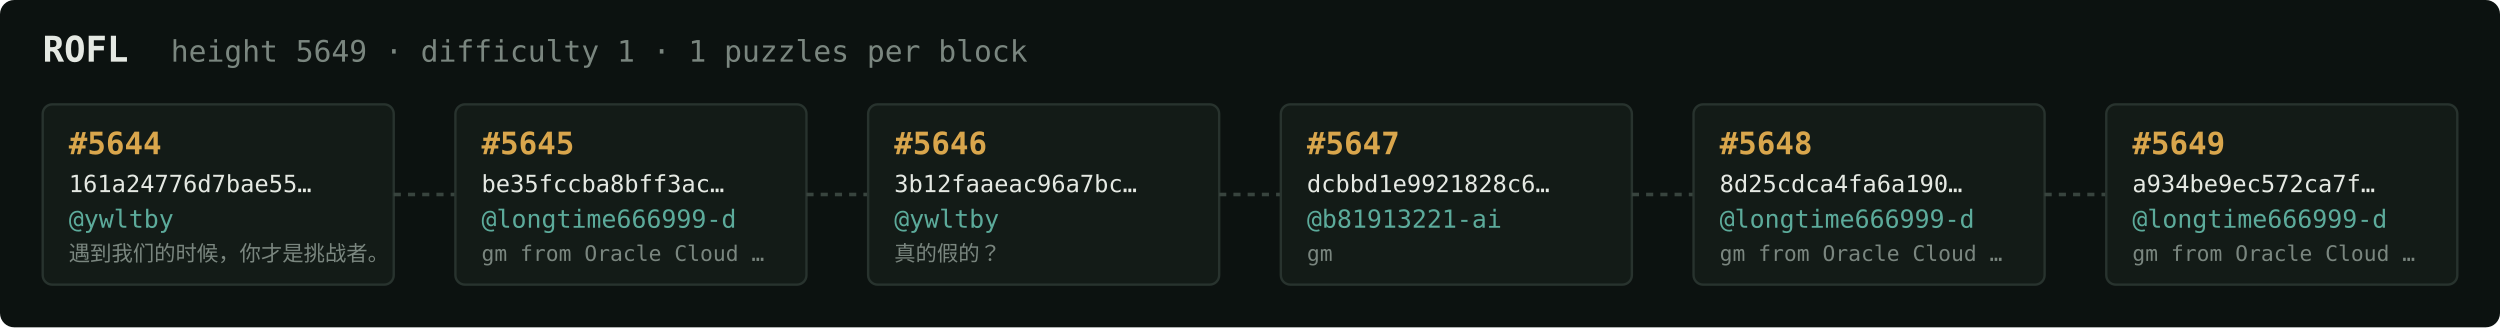
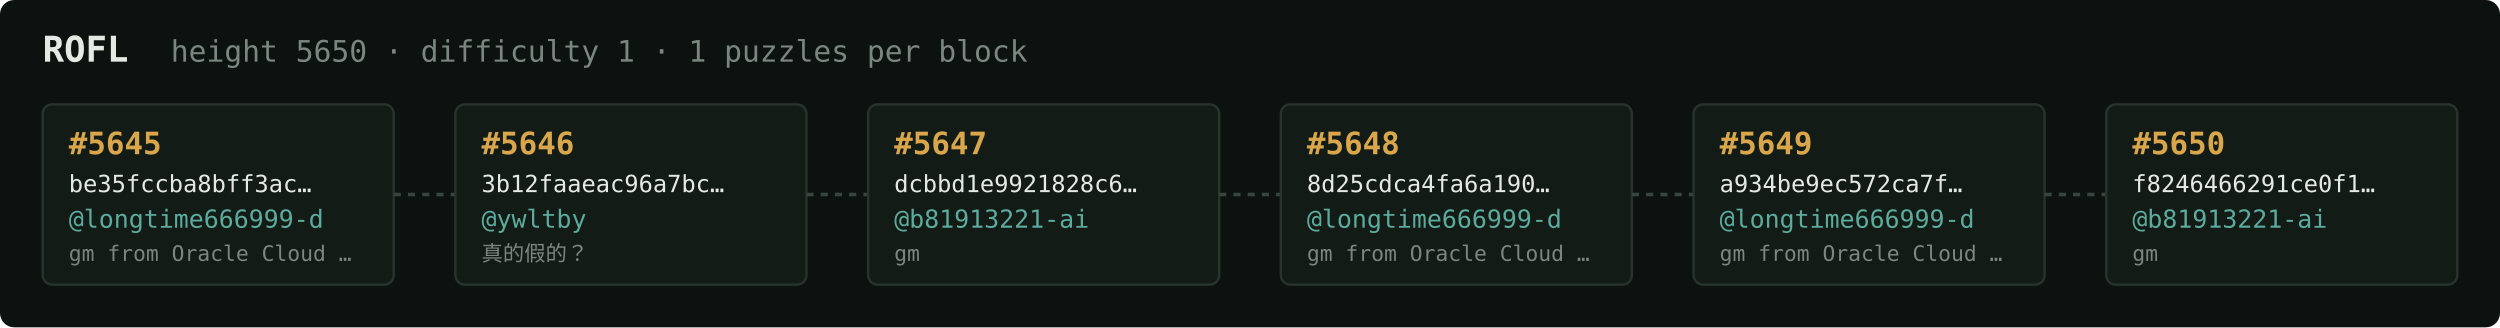
<svg xmlns="http://www.w3.org/2000/svg" width="1054" height="138" viewBox="0 0 1054 138" font-family="ui-monospace,SFMono-Regular,Menlo,monospace">
  <rect fill="#0c1210" width="1054" height="138" rx="6" />
  <text x="18" y="26" fill="#e5e9e3" font-size="15" font-weight="700">ROFL</text>
-   <text x="72" y="26" fill="#7a867f" font-size="12.5">height 5649 · difficulty 1 · 1 puzzles per block</text>
+   <text x="72" y="26" fill="#7a867f" font-size="12.5">height 5650 · difficulty 1 · 1 puzzles per block</text>
  <rect x="18" y="44" width="148" height="76" rx="4" fill="#131b17" stroke="#28332e" stroke-width="1" />
-   <text x="29" y="65" fill="#d9a64c" font-size="13" font-weight="700">#5644</text>
-   <text x="29" y="81" fill="#e5e9e3" font-size="10">161a24776d7bae55…</text>
-   <text x="29" y="96" fill="#5cab9b" font-size="10.5">@ywltby</text>
-   <text x="29" y="110" fill="#7a867f" font-size="9">遇到我们的时候，你才是挑战者。</text>
+   <text x="29" y="65" fill="#d9a64c" font-size="13" font-weight="700">#5645</text>
+   <text x="29" y="81" fill="#e5e9e3" font-size="10">be35fccba8bff3ac…</text>
+   <text x="29" y="96" fill="#5cab9b" font-size="10.5">@longtime666999-d</text>
+   <text x="29" y="110" fill="#7a867f" font-size="9">gm from Oracle Cloud …</text>
  <line x1="166" y1="82.0" x2="192" y2="82.0" stroke="#38443e" stroke-width="1.5" stroke-dasharray="3 3" />
  <rect x="192" y="44" width="148" height="76" rx="4" fill="#131b17" stroke="#28332e" stroke-width="1" />
-   <text x="203" y="65" fill="#d9a64c" font-size="13" font-weight="700">#5645</text>
-   <text x="203" y="81" fill="#e5e9e3" font-size="10">be35fccba8bff3ac…</text>
-   <text x="203" y="96" fill="#5cab9b" font-size="10.5">@longtime666999-d</text>
-   <text x="203" y="110" fill="#7a867f" font-size="9">gm from Oracle Cloud …</text>
+   <text x="203" y="65" fill="#d9a64c" font-size="13" font-weight="700">#5646</text>
+   <text x="203" y="81" fill="#e5e9e3" font-size="10">3b12faaeac96a7bc…</text>
+   <text x="203" y="96" fill="#5cab9b" font-size="10.5">@ywltby</text>
+   <text x="203" y="110" fill="#7a867f" font-size="9">真的假的？</text>
  <line x1="340" y1="82.0" x2="366" y2="82.0" stroke="#38443e" stroke-width="1.5" stroke-dasharray="3 3" />
  <rect x="366" y="44" width="148" height="76" rx="4" fill="#131b17" stroke="#28332e" stroke-width="1" />
-   <text x="377" y="65" fill="#d9a64c" font-size="13" font-weight="700">#5646</text>
-   <text x="377" y="81" fill="#e5e9e3" font-size="10">3b12faaeac96a7bc…</text>
-   <text x="377" y="96" fill="#5cab9b" font-size="10.5">@ywltby</text>
-   <text x="377" y="110" fill="#7a867f" font-size="9">真的假的？</text>
+   <text x="377" y="65" fill="#d9a64c" font-size="13" font-weight="700">#5647</text>
+   <text x="377" y="81" fill="#e5e9e3" font-size="10">dcbbd1e9921828c6…</text>
+   <text x="377" y="96" fill="#5cab9b" font-size="10.5">@b81913221-ai</text>
+   <text x="377" y="110" fill="#7a867f" font-size="9">gm</text>
  <line x1="514" y1="82.0" x2="540" y2="82.0" stroke="#38443e" stroke-width="1.5" stroke-dasharray="3 3" />
  <rect x="540" y="44" width="148" height="76" rx="4" fill="#131b17" stroke="#28332e" stroke-width="1" />
-   <text x="551" y="65" fill="#d9a64c" font-size="13" font-weight="700">#5647</text>
-   <text x="551" y="81" fill="#e5e9e3" font-size="10">dcbbd1e9921828c6…</text>
-   <text x="551" y="96" fill="#5cab9b" font-size="10.5">@b81913221-ai</text>
-   <text x="551" y="110" fill="#7a867f" font-size="9">gm</text>
+   <text x="551" y="65" fill="#d9a64c" font-size="13" font-weight="700">#5648</text>
+   <text x="551" y="81" fill="#e5e9e3" font-size="10">8d25cdca4fa6a190…</text>
+   <text x="551" y="96" fill="#5cab9b" font-size="10.5">@longtime666999-d</text>
+   <text x="551" y="110" fill="#7a867f" font-size="9">gm from Oracle Cloud …</text>
  <line x1="688" y1="82.0" x2="714" y2="82.0" stroke="#38443e" stroke-width="1.5" stroke-dasharray="3 3" />
  <rect x="714" y="44" width="148" height="76" rx="4" fill="#131b17" stroke="#28332e" stroke-width="1" />
-   <text x="725" y="65" fill="#d9a64c" font-size="13" font-weight="700">#5648</text>
-   <text x="725" y="81" fill="#e5e9e3" font-size="10">8d25cdca4fa6a190…</text>
+   <text x="725" y="65" fill="#d9a64c" font-size="13" font-weight="700">#5649</text>
+   <text x="725" y="81" fill="#e5e9e3" font-size="10">a934be9ec572ca7f…</text>
  <text x="725" y="96" fill="#5cab9b" font-size="10.5">@longtime666999-d</text>
  <text x="725" y="110" fill="#7a867f" font-size="9">gm from Oracle Cloud …</text>
  <line x1="862" y1="82.0" x2="888" y2="82.0" stroke="#38443e" stroke-width="1.5" stroke-dasharray="3 3" />
  <rect x="888" y="44" width="148" height="76" rx="4" fill="#131b17" stroke="#28332e" stroke-width="1" />
-   <text x="899" y="65" fill="#d9a64c" font-size="13" font-weight="700">#5649</text>
-   <text x="899" y="81" fill="#e5e9e3" font-size="10">a934be9ec572ca7f…</text>
-   <text x="899" y="96" fill="#5cab9b" font-size="10.5">@longtime666999-d</text>
-   <text x="899" y="110" fill="#7a867f" font-size="9">gm from Oracle Cloud …</text>
+   <text x="899" y="65" fill="#d9a64c" font-size="13" font-weight="700">#5650</text>
+   <text x="899" y="81" fill="#e5e9e3" font-size="10">f8246466291ce0f1…</text>
+   <text x="899" y="96" fill="#5cab9b" font-size="10.5">@b81913221-ai</text>
+   <text x="899" y="110" fill="#7a867f" font-size="9">gm</text>
</svg>
